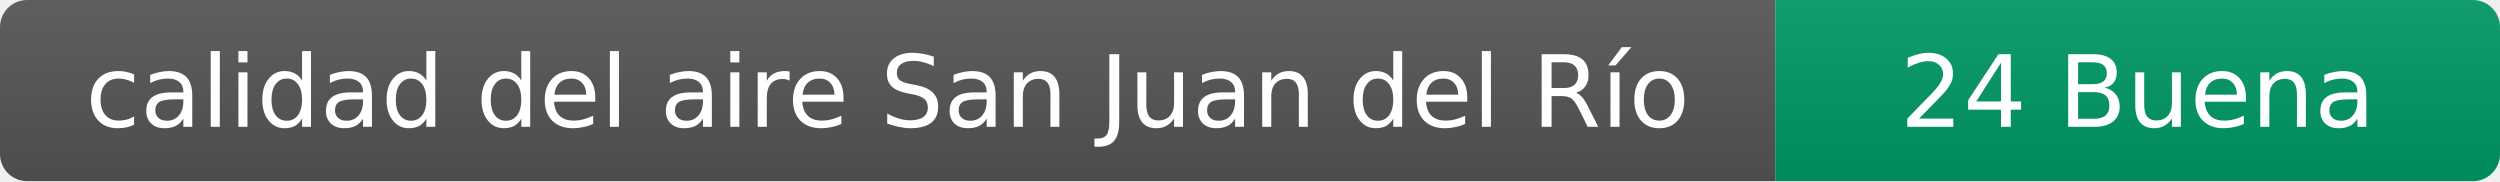
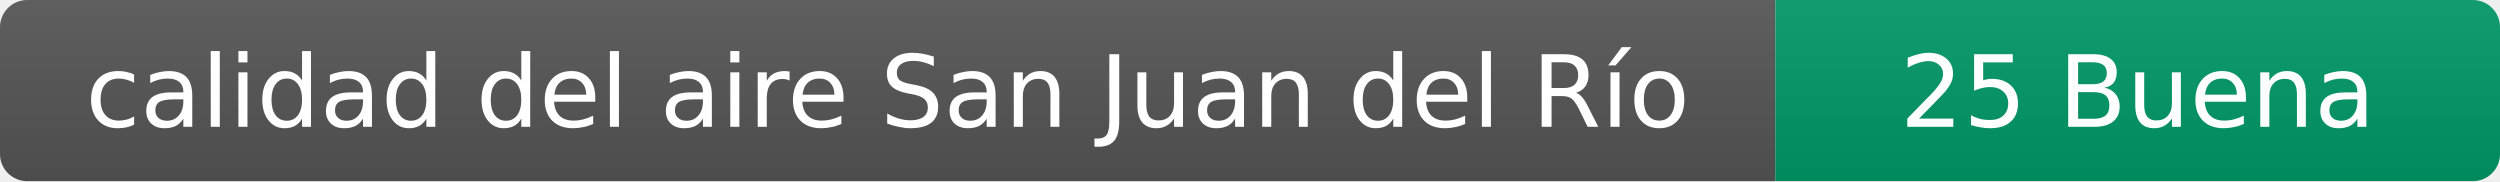
- <svg xmlns="http://www.w3.org/2000/svg" width="276" height="20" role="img" aria-label="calidad del aire: 24 Buena">
+ <svg xmlns="http://www.w3.org/2000/svg" width="276" height="20" role="img" aria-label="calidad del aire: 25 Buena">
  <linearGradient id="s" x2="0" y2="100%">
    <stop offset="0" stop-color="#bbb" stop-opacity=".1" />
    <stop offset="1" stop-opacity=".1" />
  </linearGradient>
  <clipPath id="r">
    <rect width="276" height="20" rx="3" fill="#fff" />
  </clipPath>
  <g clip-path="url(#r)">
    <rect width="196" height="20" fill="#555" />
    <rect x="196" width="80" height="20" fill="#009966" />
    <rect width="276" height="20" fill="url(#s)" />
  </g>
  <g fill="#fff" text-anchor="middle" font-family="Verdana,Geneva,DejaVu Sans,sans-serif" font-size="11">
    <text x="98" y="14">calidad del aire San Juan del Río</text>
-     <text x="236" y="14">24 Buena</text>
+     <text x="236" y="14">25 Buena</text>
  </g>
</svg>
